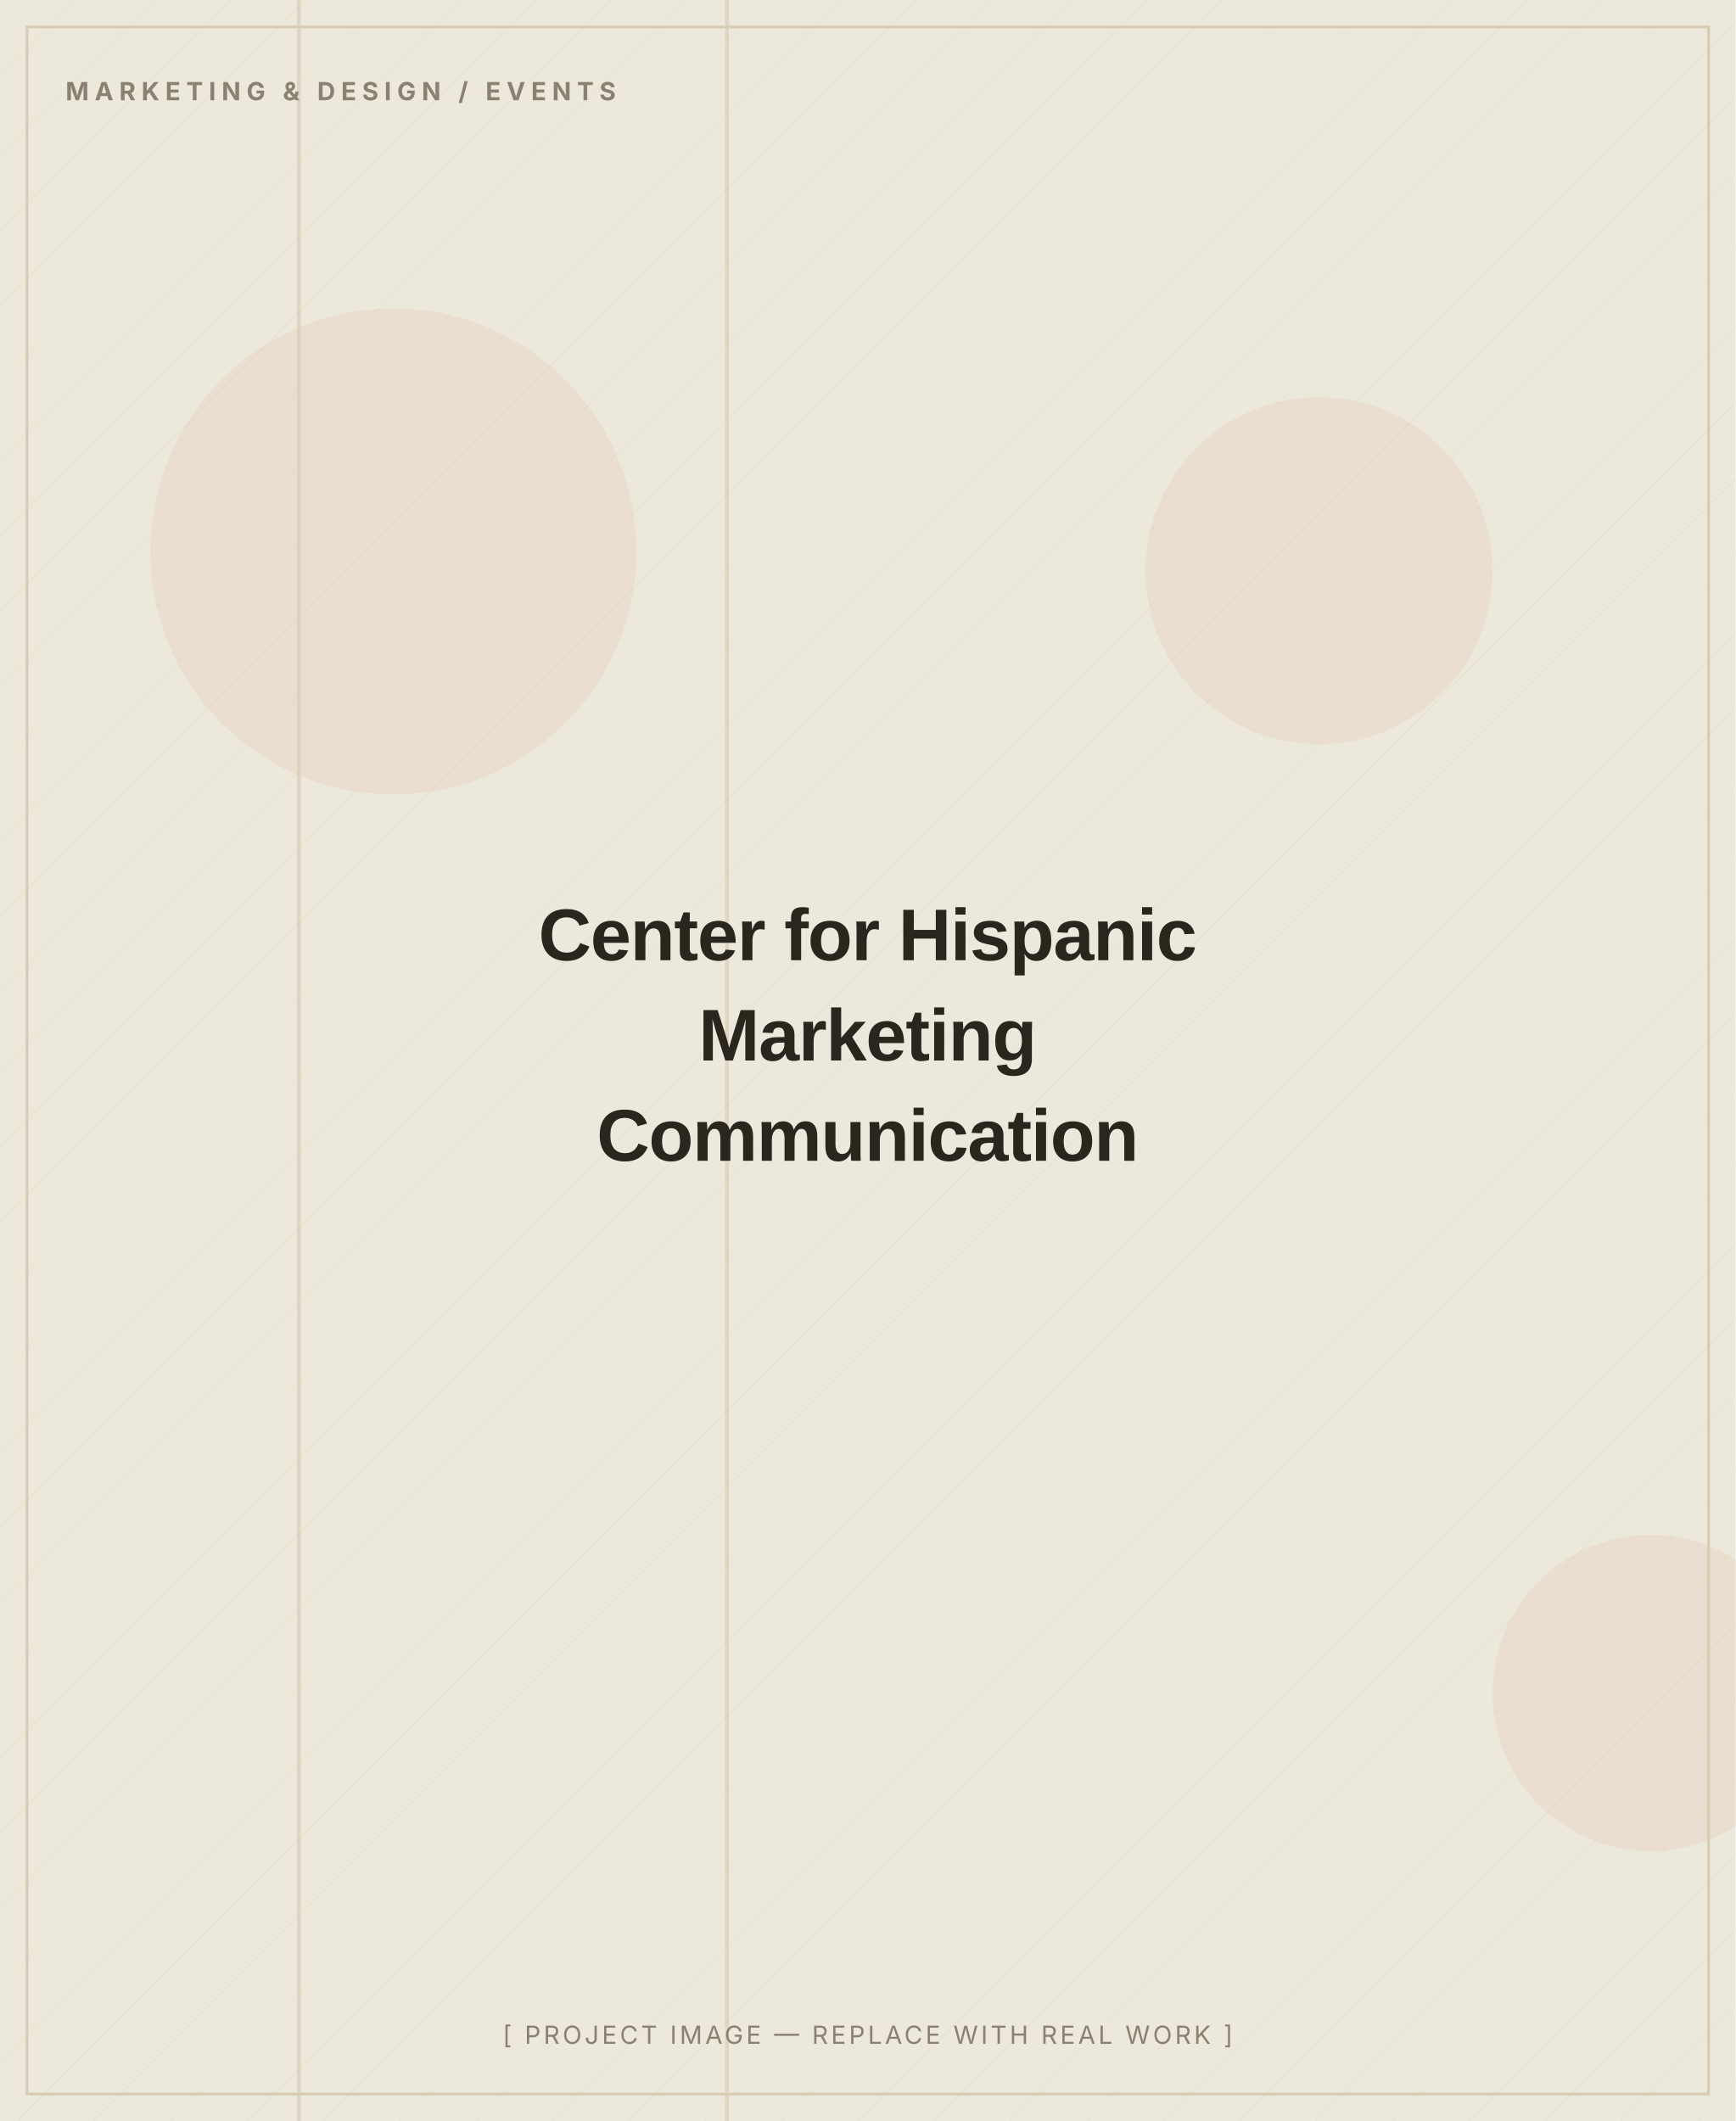
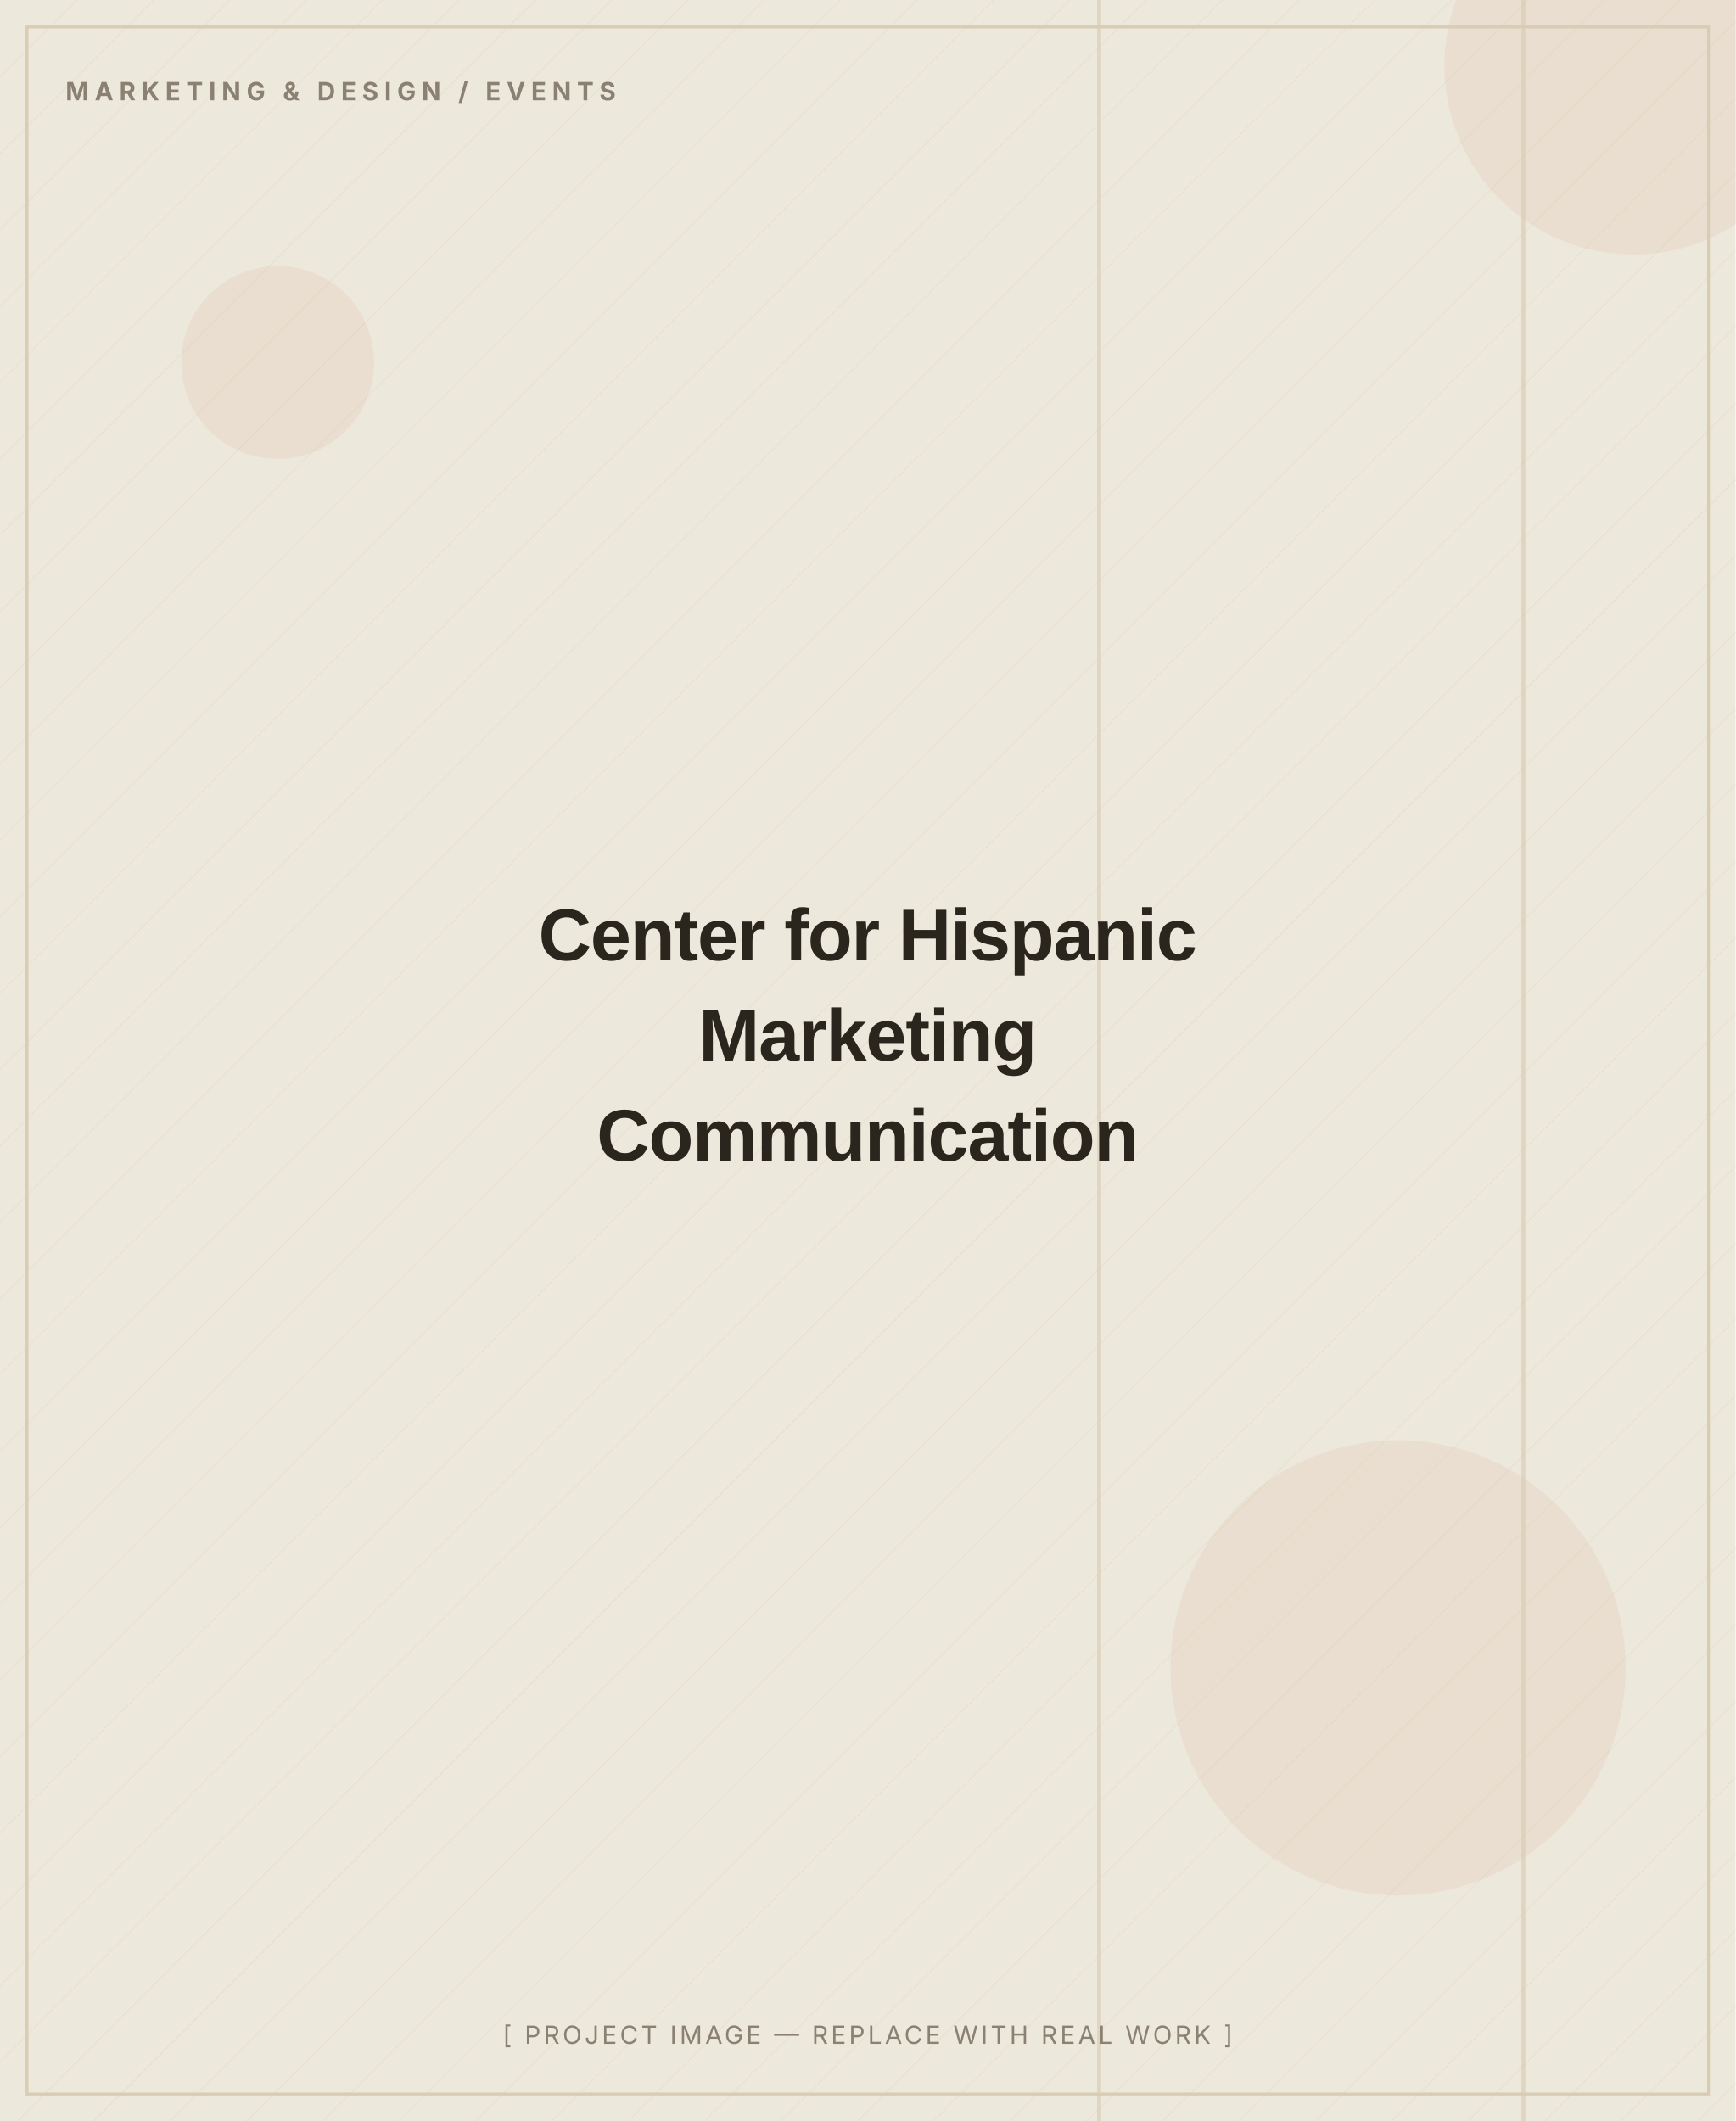
<svg xmlns="http://www.w3.org/2000/svg" width="900" height="1100" viewBox="0 0 900 1100" role="img" aria-label="Center for Hispanic Marketing Communication — placeholder image">
  <defs>
    <pattern id="d" width="28" height="28" patternUnits="userSpaceOnUse" patternTransform="rotate(45)">
      <line x1="0" y1="0" x2="0" y2="28" stroke="#D8CDB4" stroke-width="1" opacity="0.5" />
    </pattern>
  </defs>
  <rect width="900" height="1100" fill="#EDE8DC" />
  <rect width="900" height="1100" fill="url(#d)" opacity="0.55" />
-   <circle cx="856" cy="878" r="82" fill="#C2410C" opacity="0.06" />
-   <circle cx="684" cy="296" r="90" fill="#C2410C" opacity="0.06" />
-   <circle cx="204" cy="286" r="126" fill="#C2410C" opacity="0.06" />
-   <rect x="154" y="0" width="2" height="1100" fill="#D8CDB4" opacity="0.7" />
-   <rect x="376" y="0" width="2" height="1100" fill="#D8CDB4" opacity="0.7" />
+   <circle cx="725" cy="865" r="118" fill="#C2410C" opacity="0.06" />
+   <circle cx="847" cy="34" r="98" fill="#C2410C" opacity="0.06" />
+   <circle cx="144" cy="188" r="50" fill="#C2410C" opacity="0.06" />
+   <rect x="569" y="0" width="2" height="1100" fill="#D8CDB4" opacity="0.7" />
+   <rect x="789" y="0" width="2" height="1100" fill="#D8CDB4" opacity="0.7" />
  <rect x="14" y="14" width="872" height="1072" fill="none" stroke="#D8CDB4" stroke-width="1.5" />
  <text x="34" y="52" font-family="Inter, Arial, sans-serif" font-weight="700" font-size="13" letter-spacing="3" fill="#8A8172">MARKETING &amp; DESIGN / EVENTS</text>
  <text x="450.0" y="498.0" text-anchor="middle" font-family="Archivo, Arial, sans-serif" font-weight="800" font-size="38" letter-spacing="-0.5" fill="#2A251D">Center for Hispanic</text>
  <text x="450.0" y="550.0" text-anchor="middle" font-family="Archivo, Arial, sans-serif" font-weight="800" font-size="38" letter-spacing="-0.5" fill="#2A251D">Marketing</text>
  <text x="450.0" y="602.0" text-anchor="middle" font-family="Archivo, Arial, sans-serif" font-weight="800" font-size="38" letter-spacing="-0.5" fill="#2A251D">Communication</text>
  <text x="450.0" y="1060" text-anchor="middle" font-family="Inter, Arial, sans-serif" font-size="13" letter-spacing="1.5" fill="#8A8172">[ PROJECT IMAGE — REPLACE WITH REAL WORK ]</text>
</svg>
